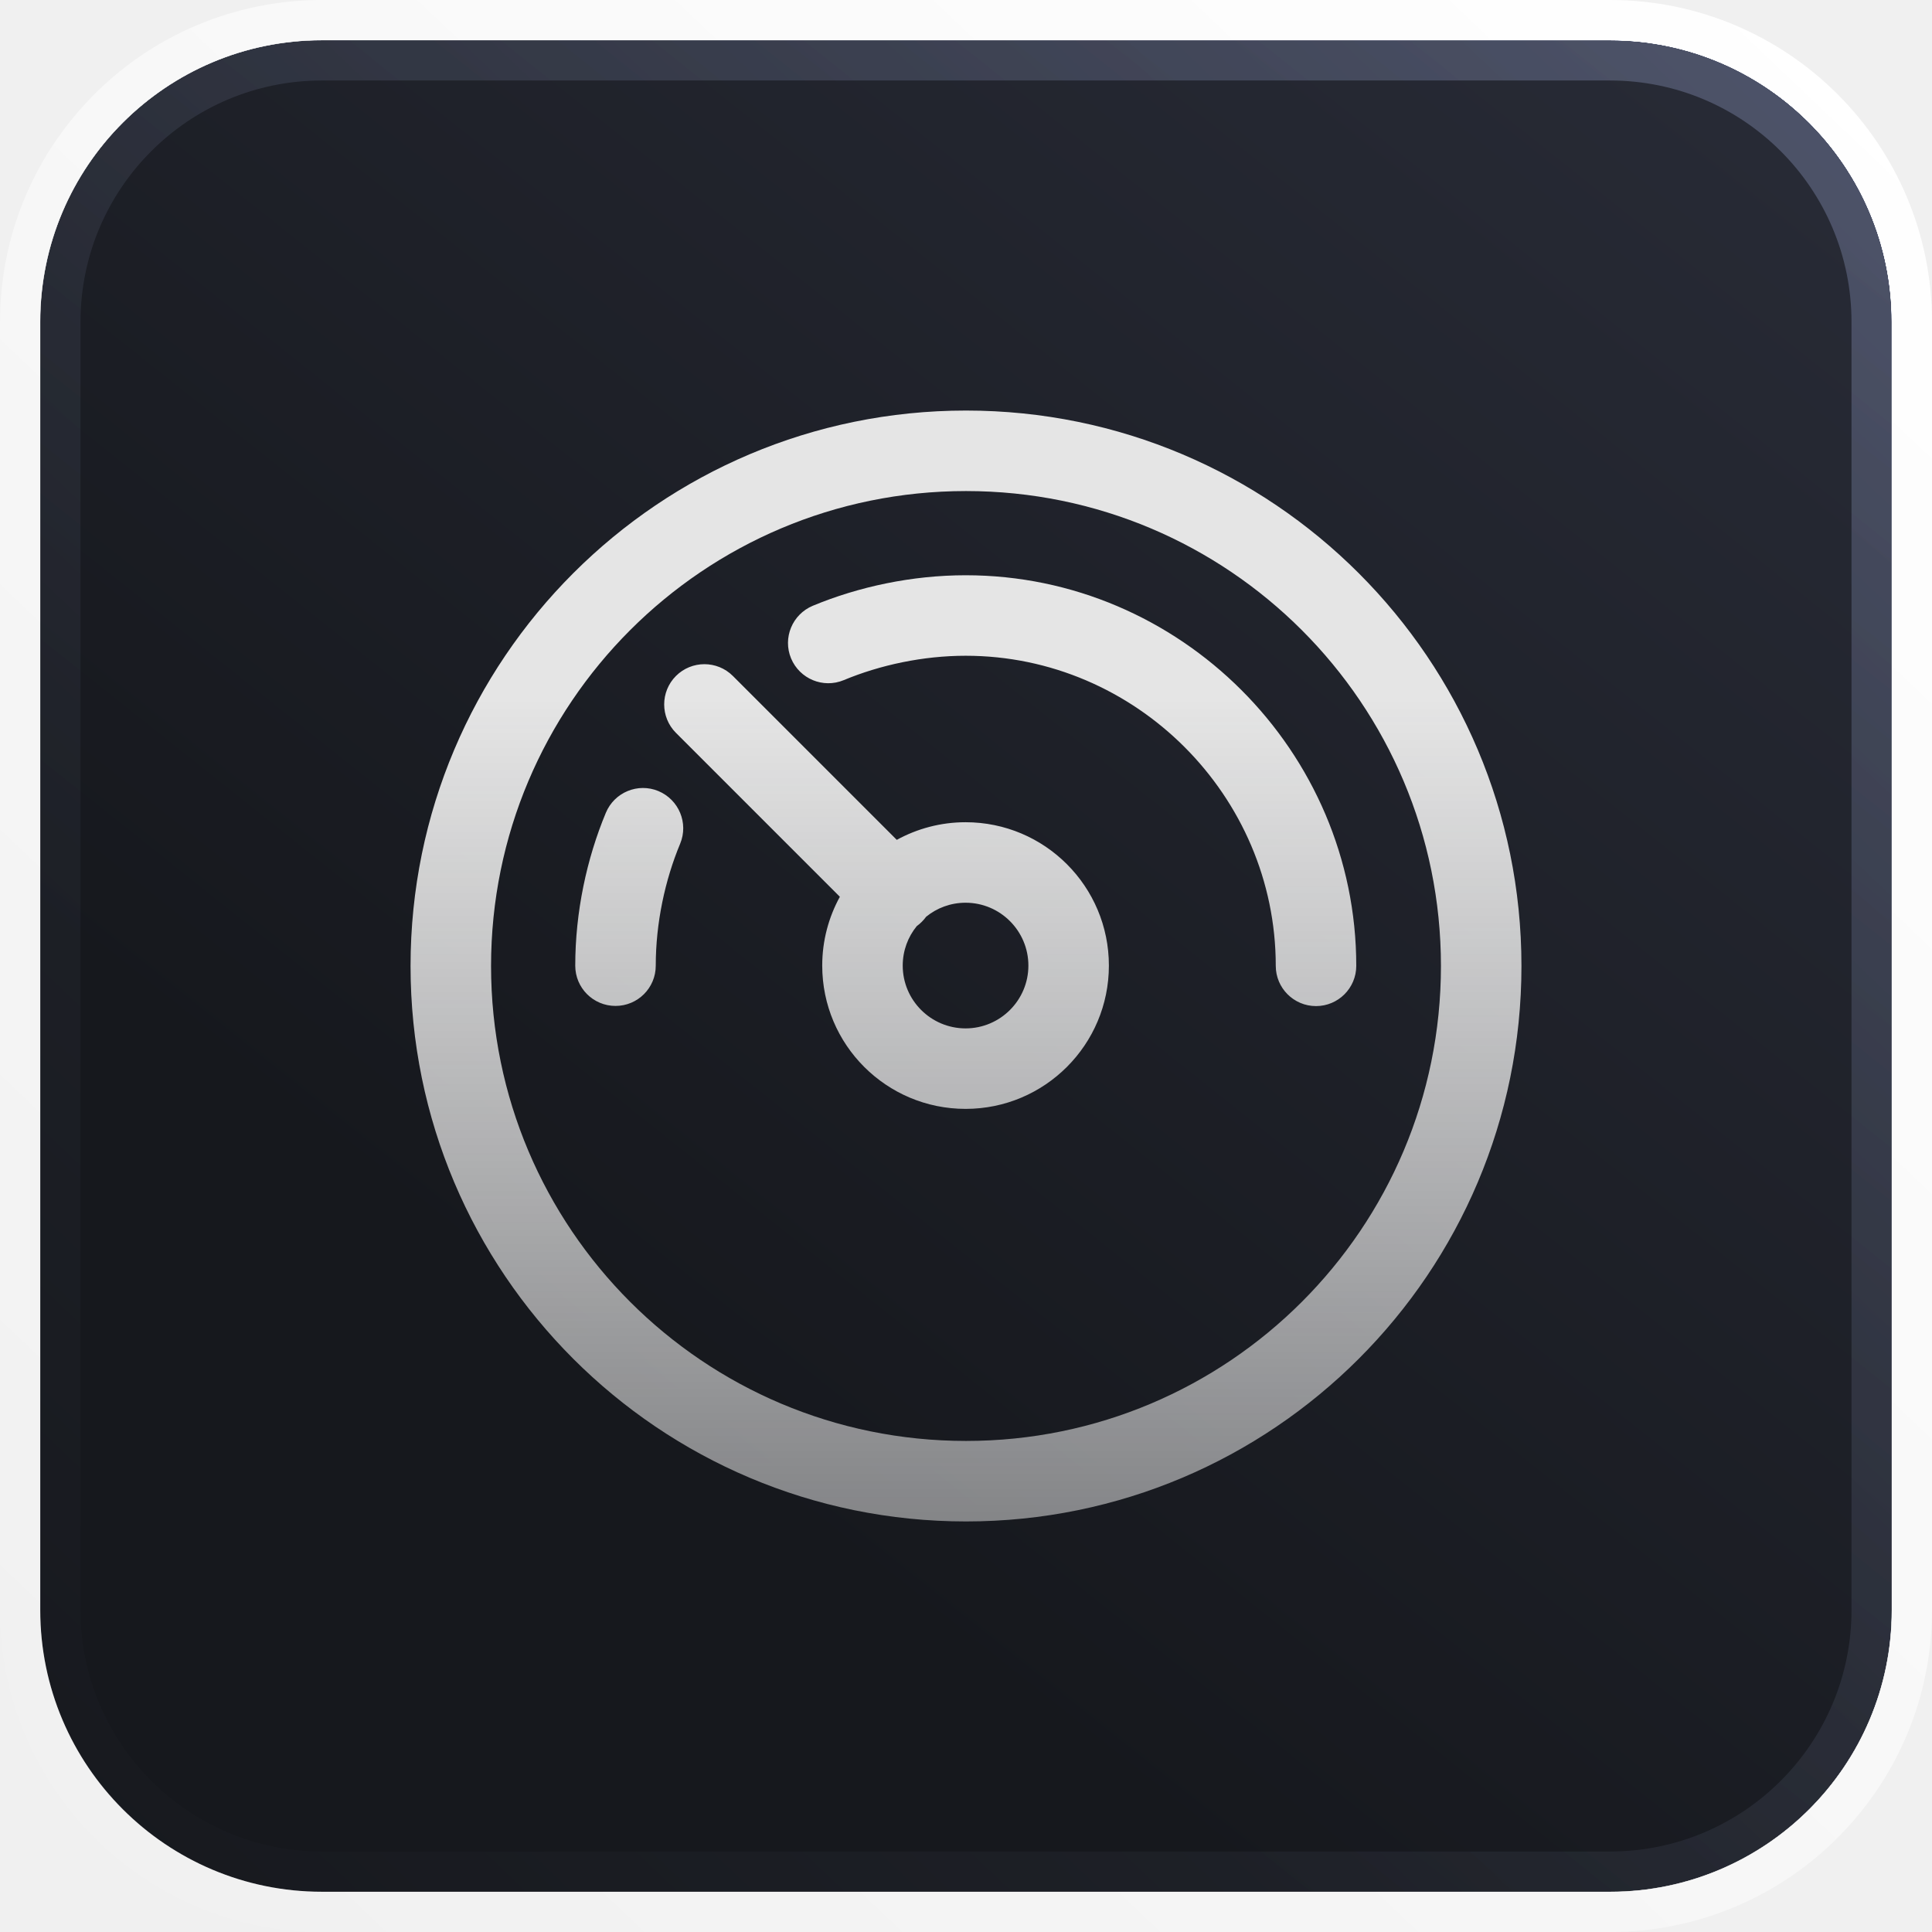
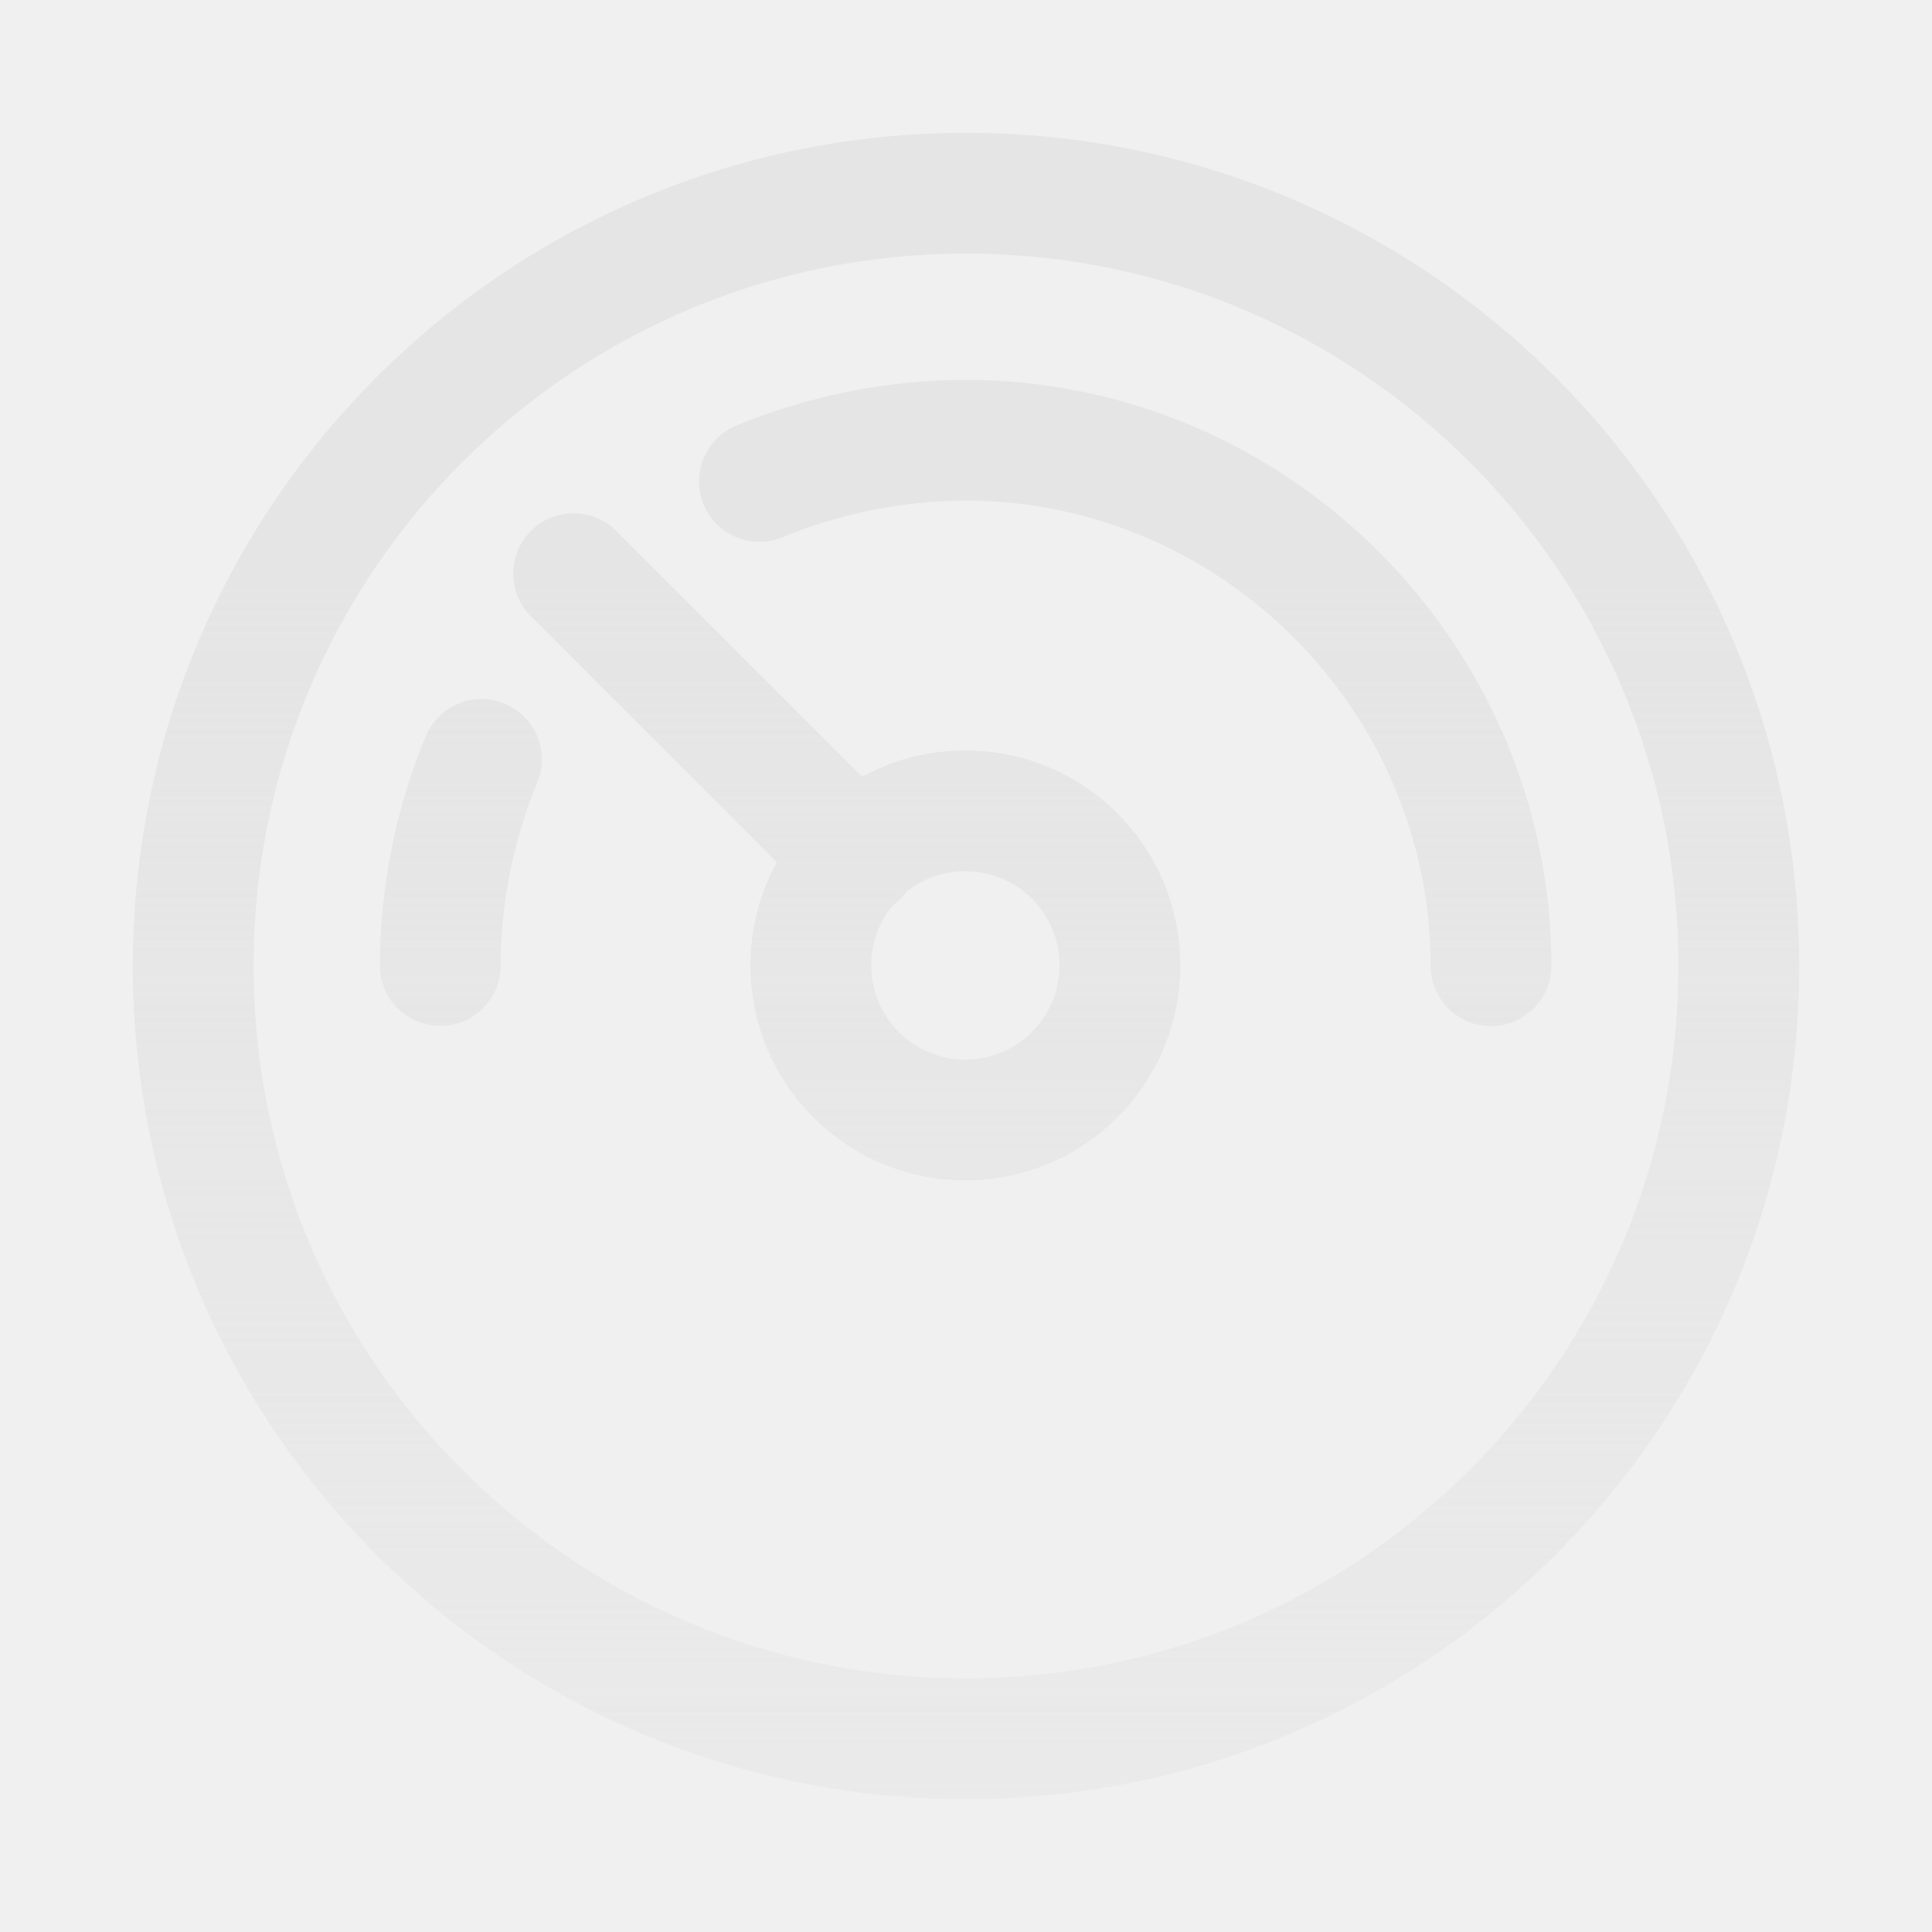
- <svg xmlns="http://www.w3.org/2000/svg" width="24" height="24" viewBox="0 0 24 24" fill="none">
-   <rect x="0.5" y="0.5" width="23" height="23" rx="3.5" fill="url(#paint0_linear_7552_6519)" />
-   <rect x="0.5" y="0.5" width="23" height="23" rx="3.5" stroke="url(#paint1_linear_7552_6519)" style="mix-blend-mode:overlay" />
-   <g clip-path="url(#clip0_7552_6519)">
-     <path fill-rule="evenodd" clip-rule="evenodd" d="M12 6.1C8.741 6.1 6.1 8.741 6.1 12C6.1 15.259 8.741 17.9 12 17.9C15.259 17.9 17.9 15.259 17.9 12C17.9 8.741 15.259 6.1 12 6.1ZM5.1 12C5.1 8.189 8.189 5.1 12 5.1C15.811 5.1 18.9 8.189 18.9 12C18.9 15.811 15.811 18.9 12 18.9C8.189 18.9 5.1 15.811 5.1 12ZM11.996 8.146C11.467 8.146 10.935 8.26 10.481 8.449C10.226 8.555 9.934 8.434 9.827 8.179C9.721 7.924 9.842 7.632 10.097 7.525C10.667 7.288 11.33 7.146 11.996 7.146C14.661 7.146 16.848 9.332 16.848 11.998C16.848 12.274 16.624 12.498 16.348 12.498C16.072 12.498 15.848 12.274 15.848 11.998C15.848 9.885 14.109 8.146 11.996 8.146ZM8.179 9.827C8.434 9.934 8.555 10.226 8.449 10.481C8.26 10.935 8.146 11.467 8.146 11.996C8.146 12.273 7.922 12.496 7.646 12.496C7.37 12.496 7.146 12.273 7.146 11.996C7.146 11.33 7.288 10.668 7.526 10.097C7.632 9.842 7.925 9.721 8.179 9.827ZM9.104 8.397C8.909 8.202 8.592 8.202 8.397 8.397C8.202 8.592 8.202 8.909 8.397 9.104L10.433 11.14C10.294 11.394 10.214 11.685 10.214 11.995C10.214 12.978 11.011 13.775 11.995 13.775C12.978 13.775 13.775 12.978 13.775 11.995C13.775 11.011 12.978 10.214 11.995 10.214C11.685 10.214 11.394 10.294 11.14 10.433L9.104 8.397ZM11.388 11.505C11.41 11.489 11.431 11.471 11.451 11.451C11.471 11.431 11.489 11.41 11.505 11.388C11.639 11.279 11.809 11.214 11.995 11.214C12.425 11.214 12.775 11.564 12.775 11.995C12.775 12.425 12.425 12.775 11.995 12.775C11.564 12.775 11.214 12.425 11.214 11.995C11.214 11.809 11.279 11.639 11.388 11.505Z" fill="url(#paint2_linear_7552_6519)" />
+ <svg xmlns="http://www.w3.org/2000/svg" width="16" height="16" viewBox="0 0 16 16" fill="none">
+   <g clip-path="url(#clip0_7587_18121)">
+     <path fill-rule="evenodd" clip-rule="evenodd" d="M8 2.1C4.741 2.1 2.1 4.741 2.1 8C2.1 11.259 4.741 13.9 8 13.9C11.259 13.9 13.9 11.259 13.9 8C13.9 4.741 11.259 2.1 8 2.1ZM1.1 8C1.1 4.189 4.189 1.1 8 1.1C11.811 1.1 14.9 4.189 14.9 8C14.9 11.811 11.811 14.9 8 14.9C4.189 14.9 1.1 11.811 1.1 8ZM7.996 4.146C7.467 4.146 6.935 4.26 6.481 4.449C6.226 4.555 5.934 4.434 5.827 4.179C5.721 3.924 5.842 3.632 6.097 3.525C6.667 3.288 7.33 3.146 7.996 3.146C10.661 3.146 12.848 5.332 12.848 7.998C12.848 8.274 12.624 8.498 12.348 8.498C12.072 8.498 11.848 8.274 11.848 7.998C11.848 5.885 10.109 4.146 7.996 4.146ZM4.179 5.827C4.434 5.934 4.555 6.226 4.449 6.481C4.26 6.935 4.146 7.467 4.146 7.996C4.146 8.273 3.922 8.496 3.646 8.496C3.37 8.496 3.146 8.273 3.146 7.996C3.146 7.33 3.288 6.668 3.526 6.097C3.632 5.842 3.925 5.721 4.179 5.827ZM5.104 4.397C4.909 4.202 4.592 4.202 4.397 4.397C4.202 4.592 4.202 4.909 4.397 5.104L6.433 7.14C6.294 7.394 6.215 7.685 6.215 7.995C6.215 8.978 7.011 9.775 7.995 9.775C8.978 9.775 9.775 8.978 9.775 7.995C9.775 7.011 8.978 6.215 7.995 6.215C7.685 6.215 7.394 6.294 7.14 6.433L5.104 4.397ZM7.388 7.505C7.41 7.489 7.431 7.471 7.451 7.451C7.471 7.431 7.489 7.41 7.505 7.388C7.639 7.279 7.809 7.215 7.995 7.215C8.425 7.215 8.775 7.564 8.775 7.995C8.775 8.425 8.425 8.775 7.995 8.775C7.564 8.775 7.215 8.425 7.215 7.995C7.215 7.809 7.279 7.639 7.388 7.505Z" fill="url(#paint0_linear_7587_18121)" />
  </g>
  <defs>
-     <linearGradient id="paint0_linear_7552_6519" x1="20.97" y1="1.015" x2="7.832" y2="17.514" gradientUnits="userSpaceOnUse">
-       <stop stop-color="#272A35" />
-       <stop offset="1" stop-color="#16181D" />
-     </linearGradient>
-     <linearGradient id="paint1_linear_7552_6519" x1="22.804" y1="1.758e-06" x2="-6.796e-07" y2="24" gradientUnits="userSpaceOnUse">
-       <stop stop-color="white" />
-       <stop offset="1" stop-color="white" stop-opacity="0" />
-     </linearGradient>
-     <linearGradient id="paint2_linear_7552_6519" x1="12.028" y1="3.217" x2="12.028" y2="21.713" gradientUnits="userSpaceOnUse">
+     <linearGradient id="paint0_linear_7587_18121" x1="8.028" y1="-0.783" x2="8.028" y2="17.713" gradientUnits="userSpaceOnUse">
      <stop offset="0.295" stop-color="#E5E5E5" />
      <stop offset="1" stop-color="#E5E5E5" stop-opacity="0.4" />
    </linearGradient>
-     <clipPath id="clip0_7552_6519">
-       <rect width="14" height="14" fill="white" transform="translate(5 5)" />
+     <clipPath id="clip0_7587_18121">
+       <rect width="14" height="14" fill="white" transform="translate(1 1)" />
    </clipPath>
  </defs>
</svg>
